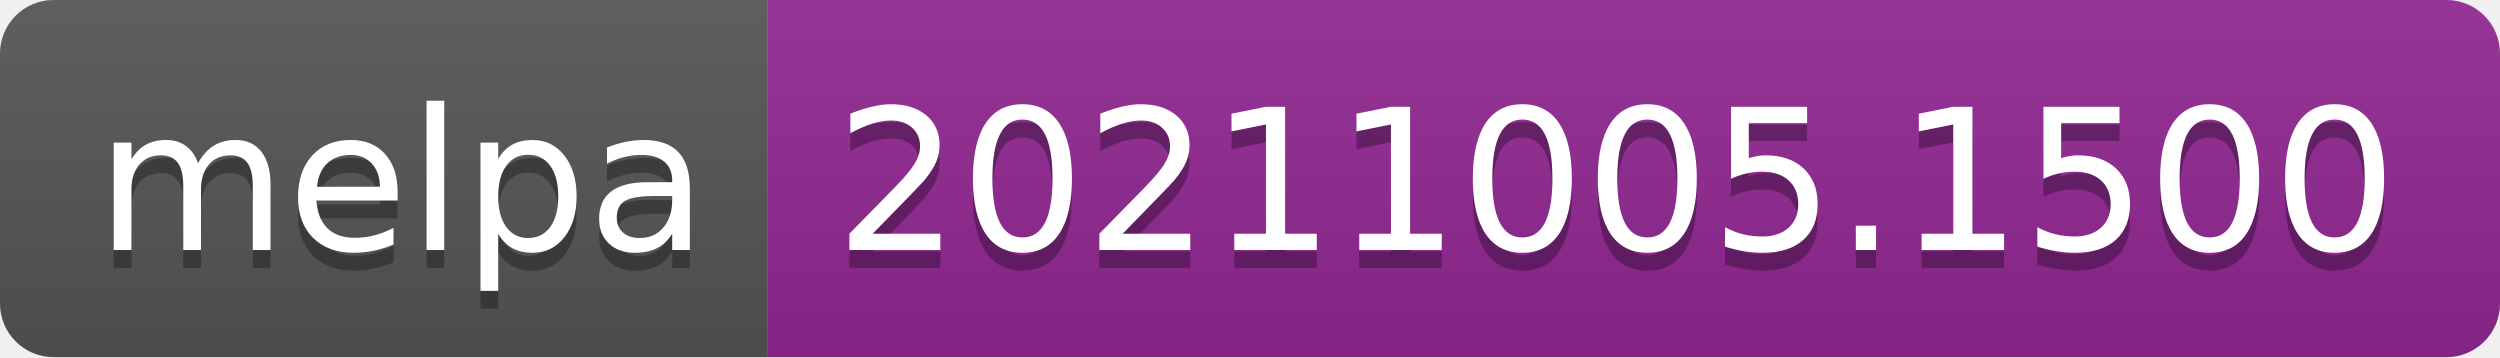
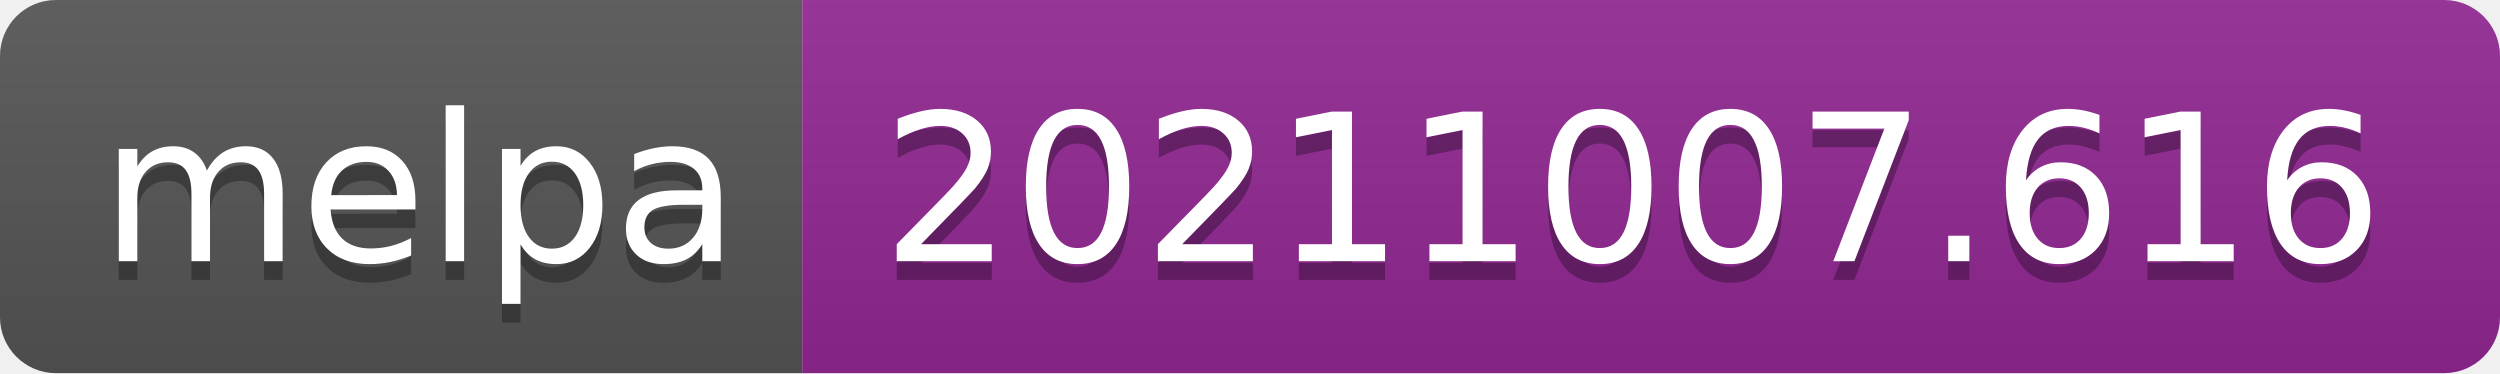
- <svg xmlns="http://www.w3.org/2000/svg" width="140" height="20" role="img" aria-label="melpa: 20211005.1500">
+ <svg xmlns="http://www.w3.org/2000/svg" width="134" height="20" role="img" aria-label="melpa: 20211007.616">
  <linearGradient id="s" x2="0" y2="100%">
    <stop offset="0" stop-color="#bbb" stop-opacity=".1" />
    <stop offset="1" stop-opacity=".1" />
  </linearGradient>
  <clipPath id="r">
-     <rect width="140" height="20" rx="3" fill="#fff" />
+     <rect width="134" height="20" rx="3" fill="#fff" />
  </clipPath>
  <g clip-path="url(#r)">
    <rect width="43" height="20" fill="#555" />
-     <rect x="43" width="97" height="20" fill="#922793" />
-     <rect width="140" height="20" fill="url(#s)" />
+     <rect x="43" width="91" height="20" fill="#922793" />
+     <rect width="134" height="20" fill="url(#s)" />
  </g>
  <g fill="#fff" text-anchor="middle" font-family="Verdana,Geneva,DejaVu Sans,sans-serif" text-rendering="geometricPrecision" font-size="110">
    <text aria-hidden="true" x="225" y="150" fill="#010101" fill-opacity=".3" transform="scale(.1)" textLength="330">melpa</text>
    <text x="225" y="140" transform="scale(.1)" fill="#fff" textLength="330">melpa</text>
-     <text aria-hidden="true" x="905" y="150" fill="#010101" fill-opacity=".3" transform="scale(.1)" textLength="870">20211005.1500</text>
-     <text x="905" y="140" transform="scale(.1)" fill="#fff" textLength="870">20211005.1500</text>
+     <text aria-hidden="true" x="875" y="150" fill="#010101" fill-opacity=".3" transform="scale(.1)" textLength="810">20211007.616</text>
+     <text x="875" y="140" transform="scale(.1)" fill="#fff" textLength="810">20211007.616</text>
  </g>
</svg>
